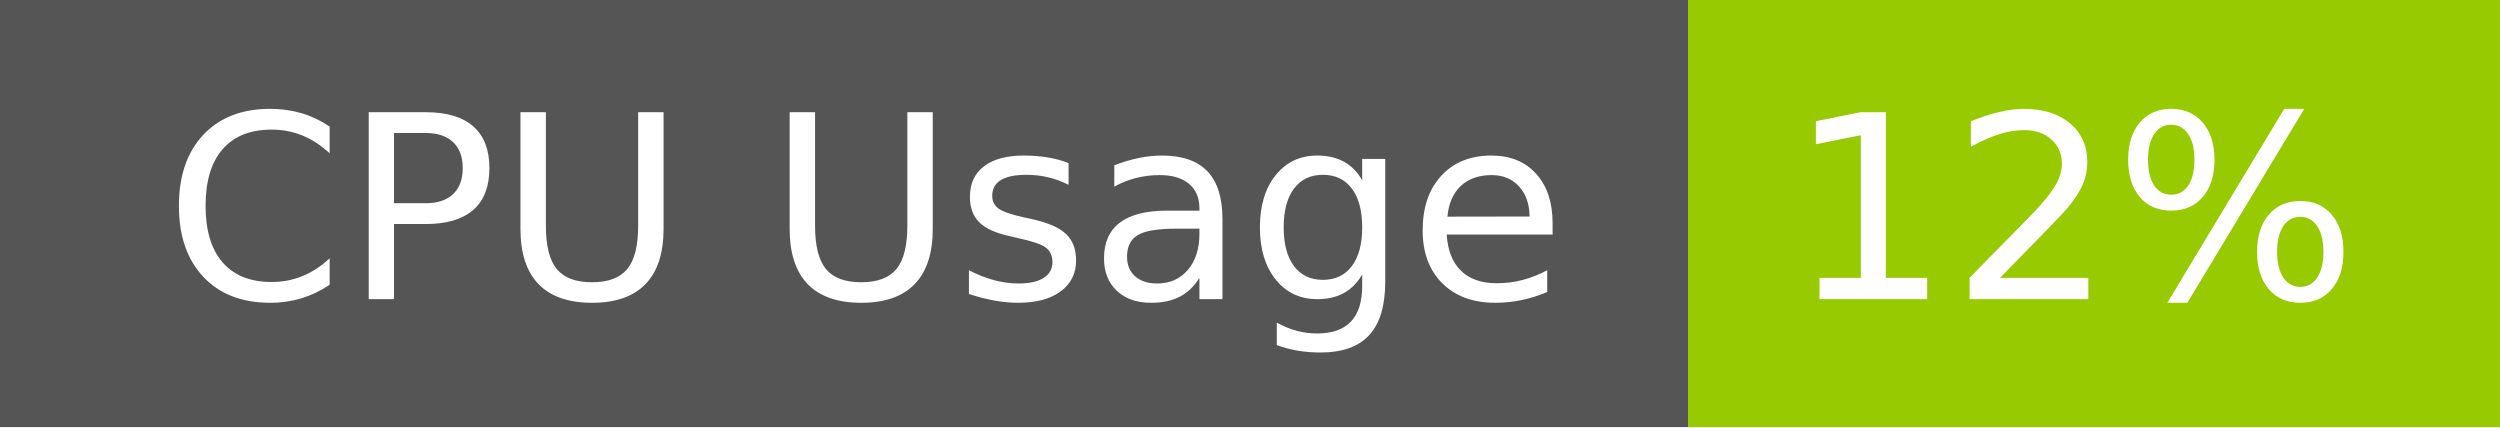
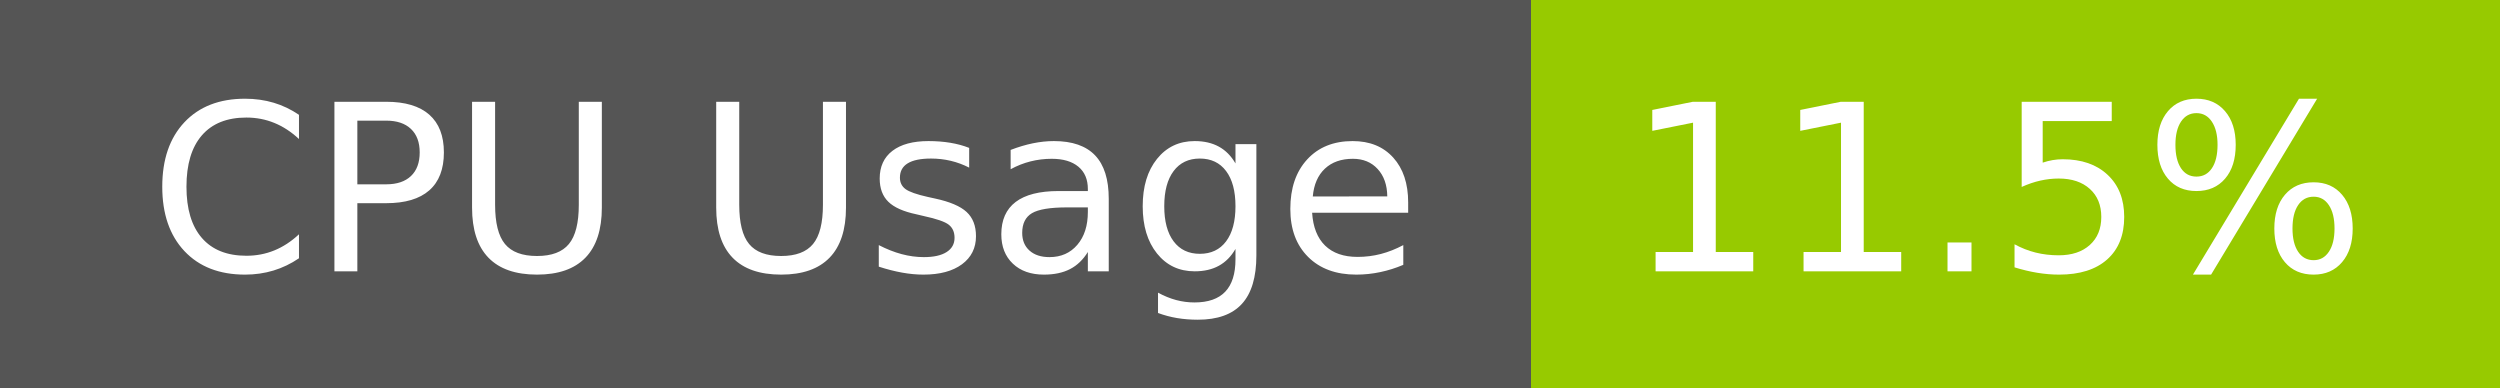
- <svg xmlns="http://www.w3.org/2000/svg" width="117" height="20" role="img" aria-label="CPU Usage: 12%">
+ <svg xmlns="http://www.w3.org/2000/svg" width="129" height="20" role="img" aria-label="CPU Usage: 11.5%">
  <g shape-rendering="crispEdges">
    <rect width="79" height="20" fill="#555" />
-     <rect x="79" width="38" height="20" fill="#97ca00" />
+     <rect x="79" width="50" height="20" fill="#97ca00" />
  </g>
  <g fill="#fff" text-anchor="middle" font-family="Verdana,Geneva,DejaVu Sans,sans-serif" text-rendering="geometricPrecision" font-size="120">
    <text x="405" y="140" transform="scale(.1)" fill="#fff" textLength="665">CPU Usage</text>
-     <text x="970" y="140" transform="scale(.1)" fill="#fff" textLength="276">12%</text>
+     <text x="1030" y="140" transform="scale(.1)" fill="#fff" textLength="390">11.5%</text>
  </g>
</svg>
